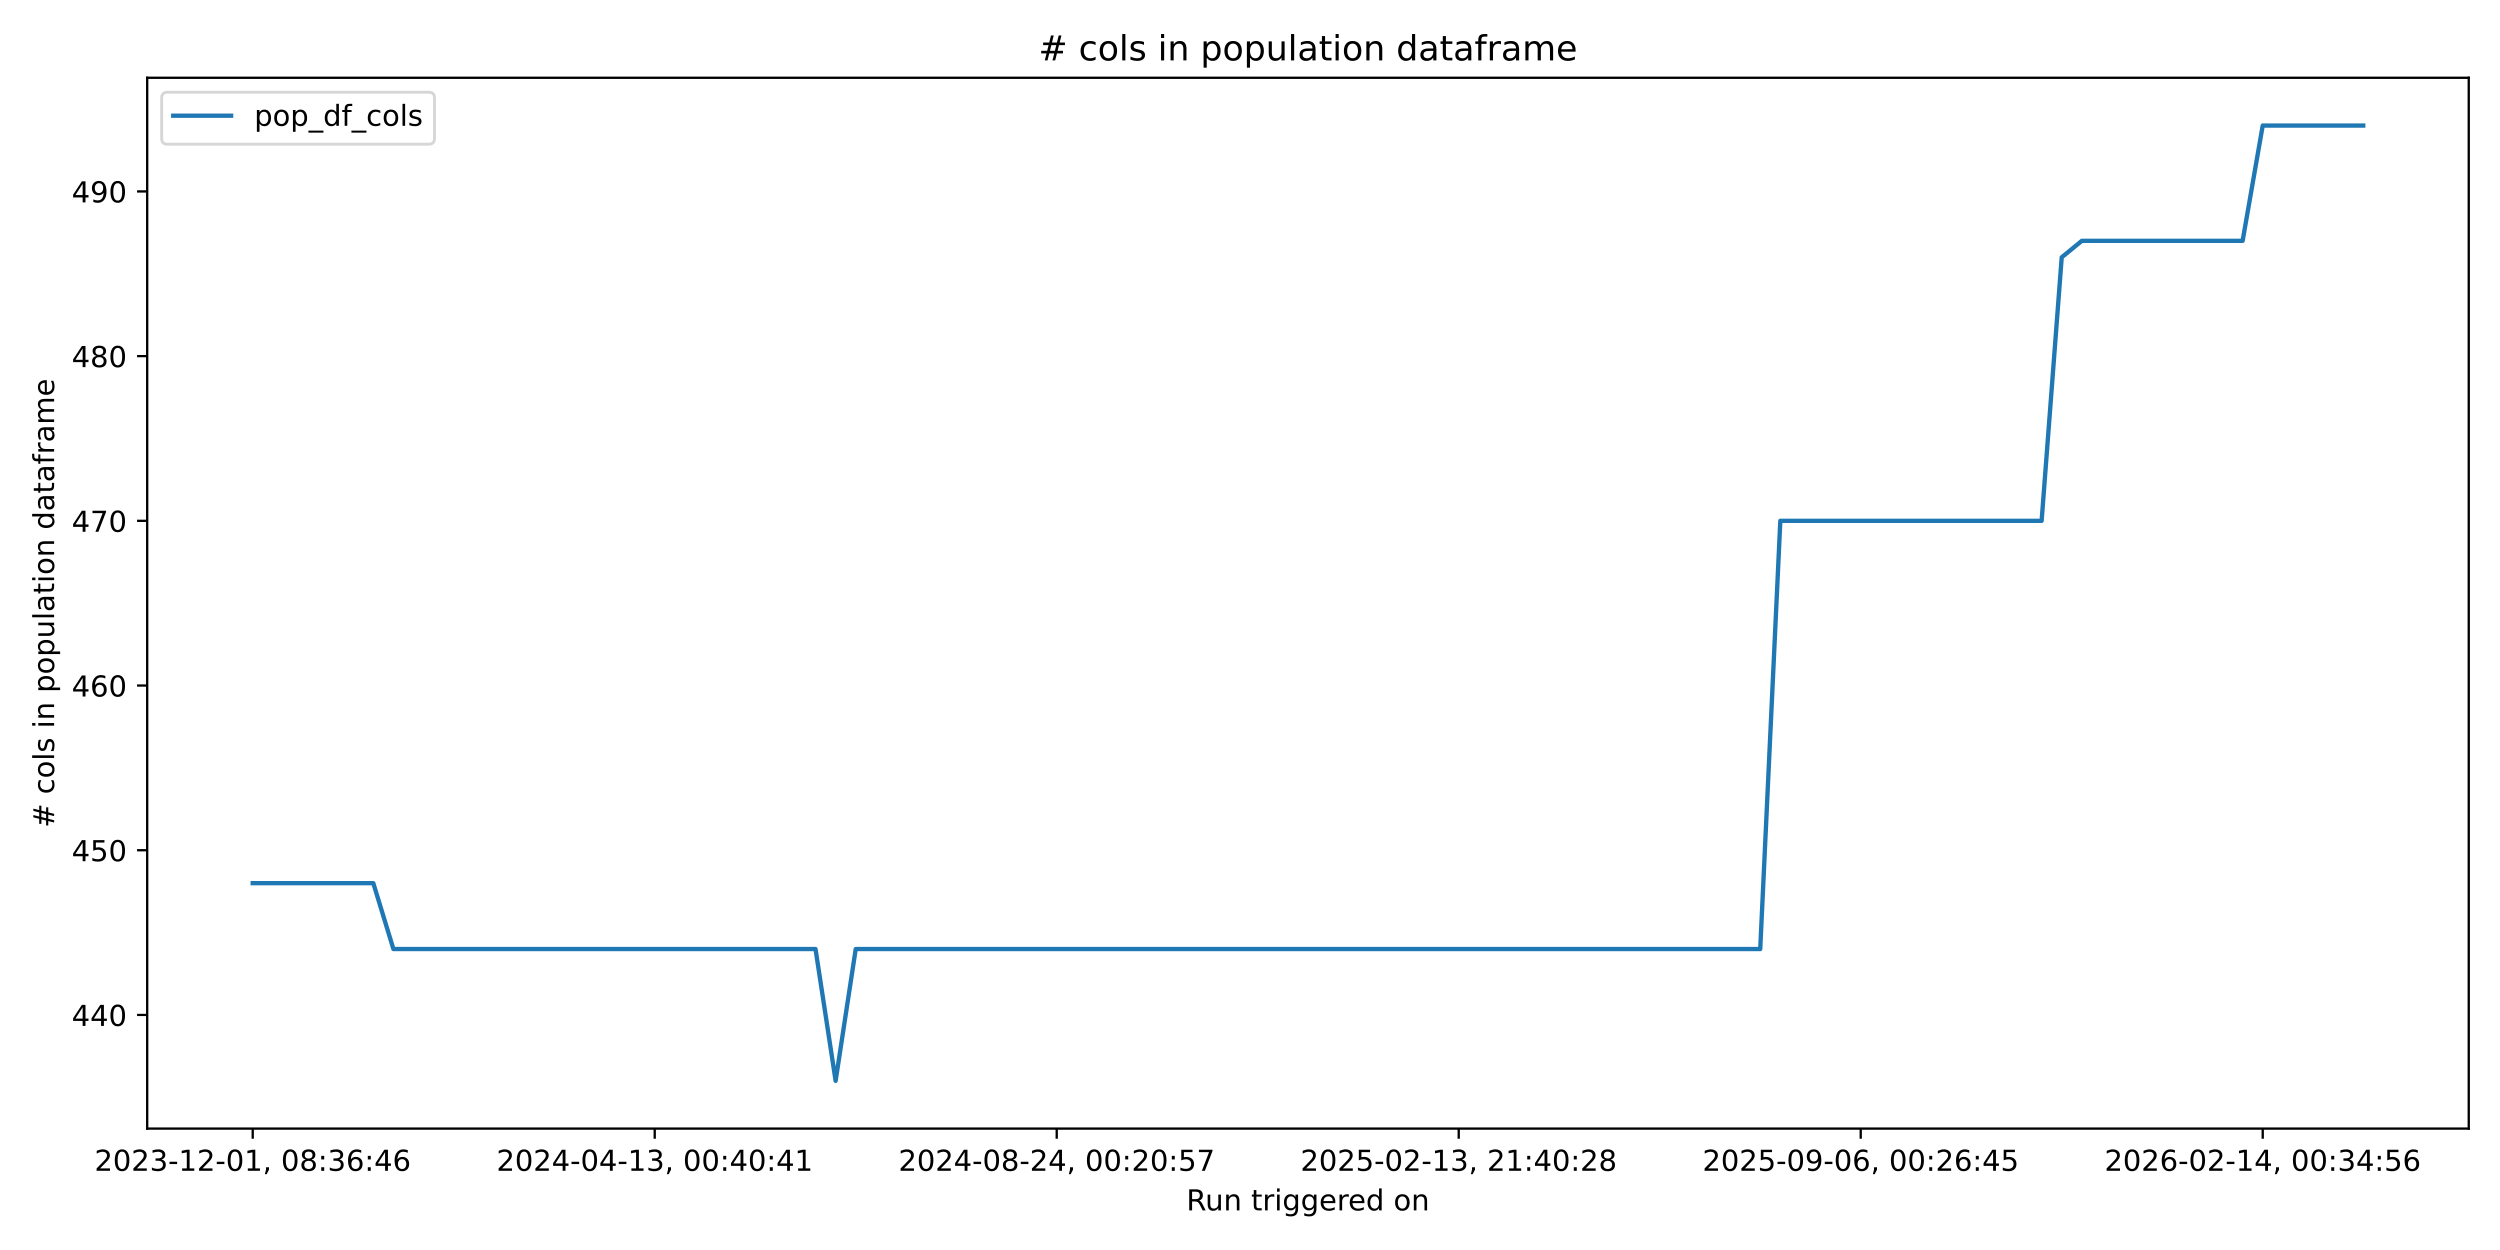
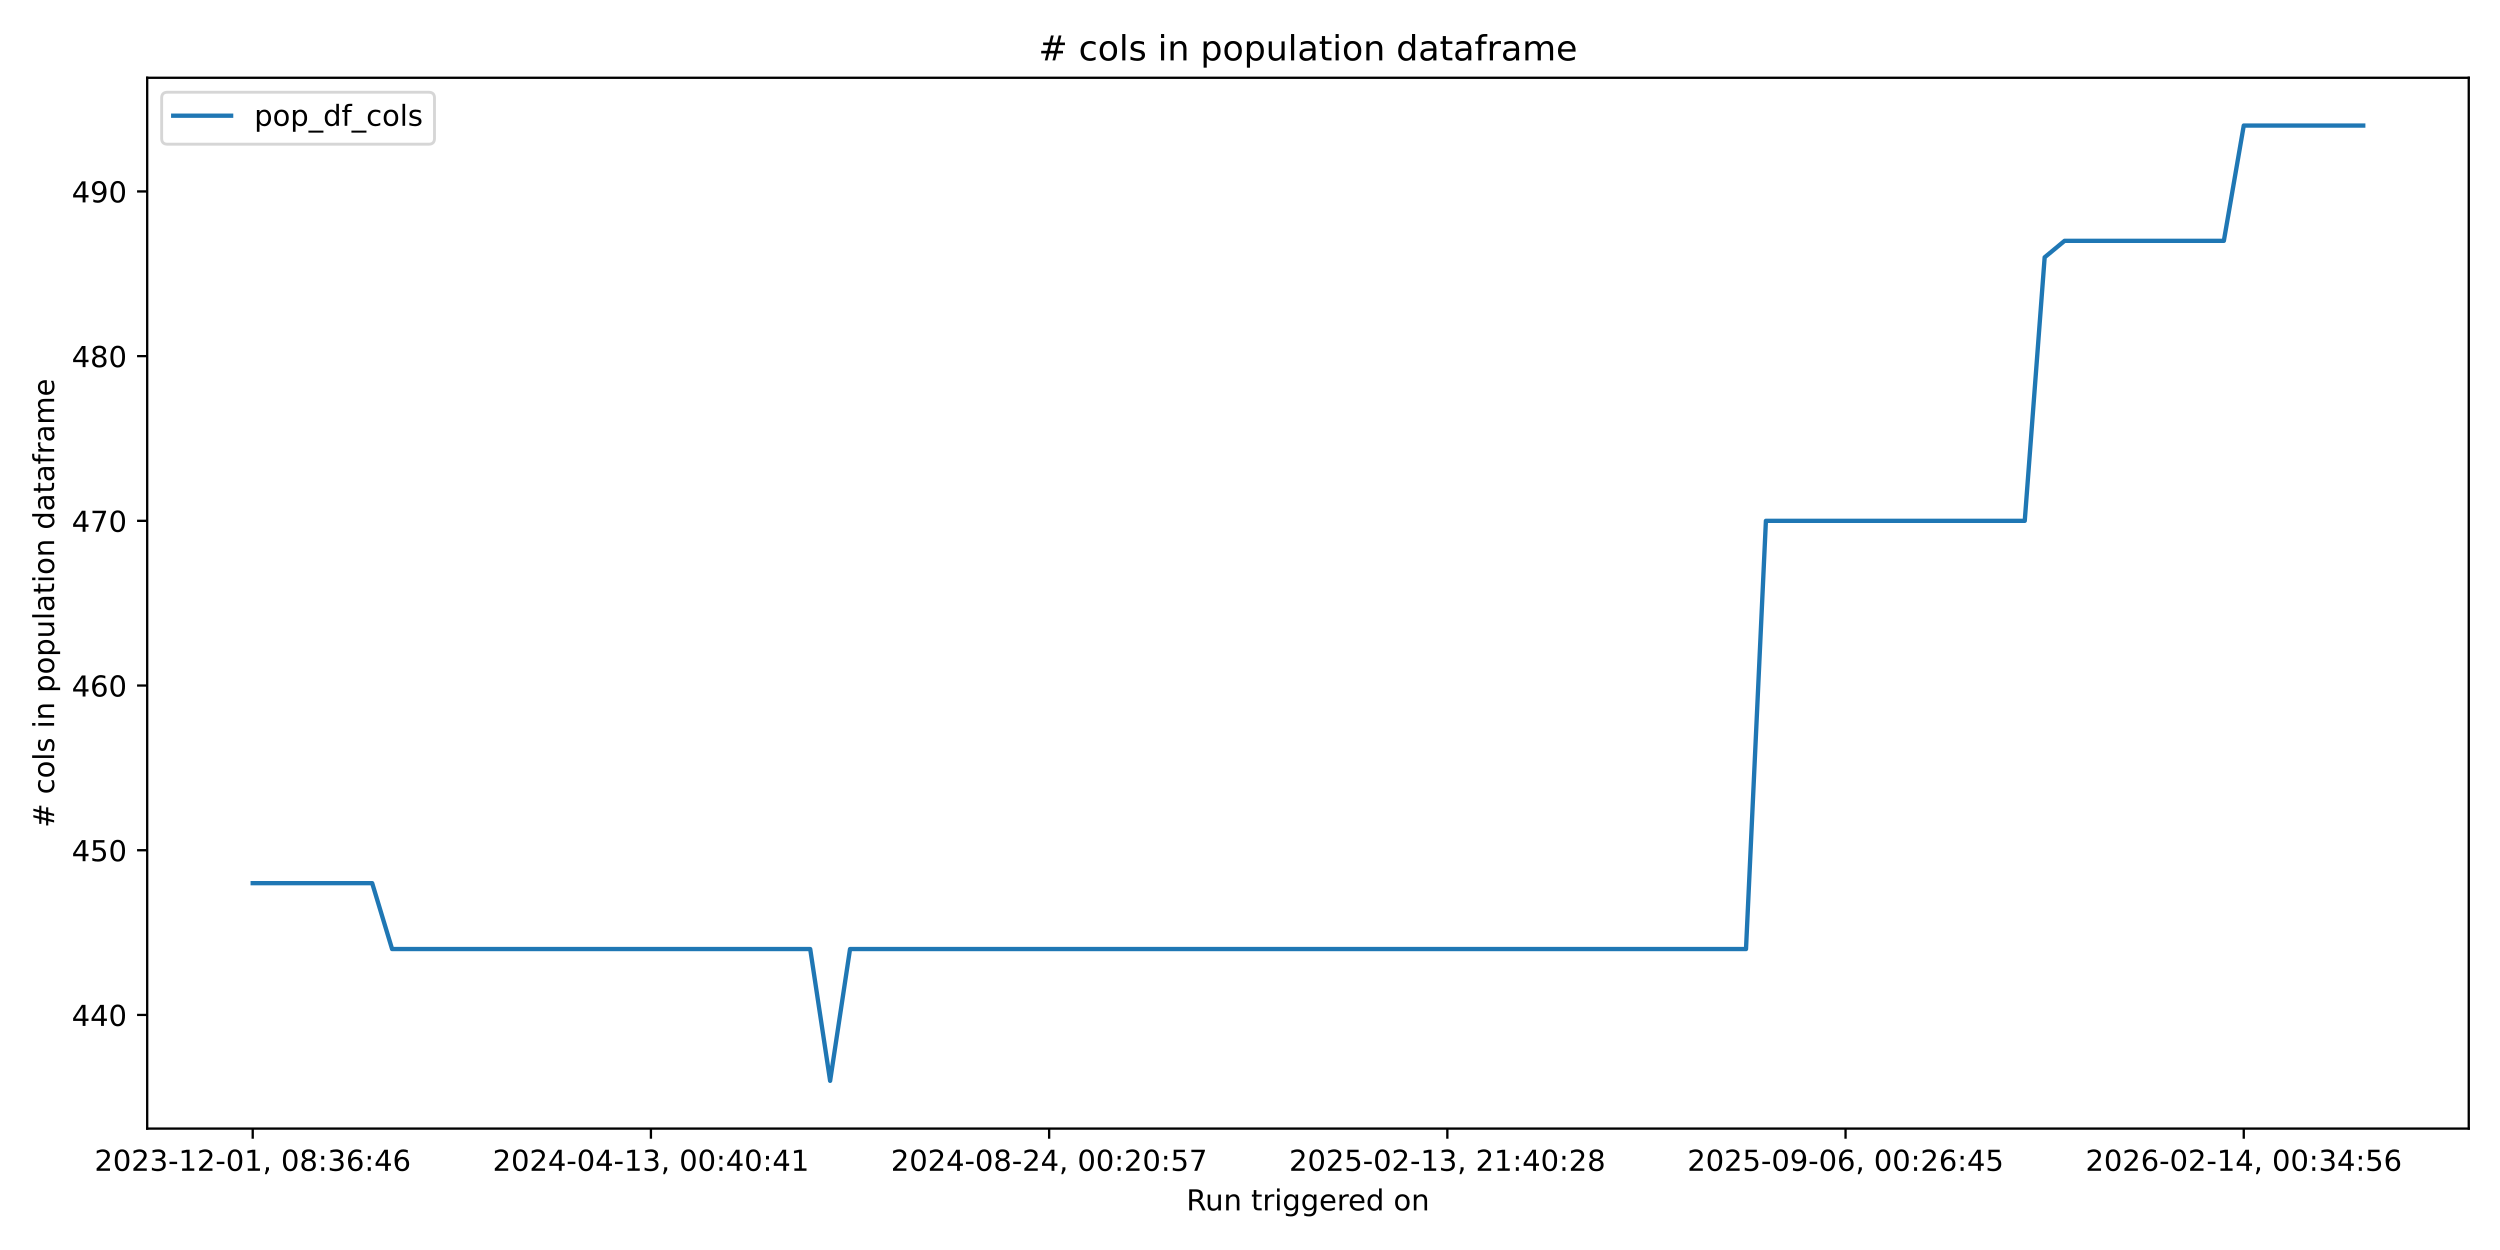
<svg xmlns="http://www.w3.org/2000/svg" xmlns:xlink="http://www.w3.org/1999/xlink" width="864pt" height="432pt" viewBox="0 0 864 432" version="1.1">
  <defs>
    <style type="text/css">*{stroke-linejoin: round; stroke-linecap: butt}</style>
  </defs>
  <g id="figure_1">
    <g id="patch_1">
      <path d="M 0 432  L 864 432  L 864 0  L 0 0  z " style="fill: #ffffff" />
    </g>
    <g id="axes_1">
      <g id="patch_2">
        <path d="M 50.87 390.04  L 853.2 390.04  L 853.2 26.88  L 50.87 26.88  z " style="fill: #ffffff" />
      </g>
      <g id="matplotlib.axis_1">
        <g id="xtick_1">
          <g id="line2d_1">
            <defs>
-               <path id="m4051b602d4" d="M 0 0  L 0 3.5  " style="stroke: #000000; stroke-width: 0.8" />
+               <path id="mbdc8f321f7" d="M 0 0  L 0 3.5  " style="stroke: #000000; stroke-width: 0.8" />
            </defs>
            <g>
-               <use xlink:href="#m4051b602d4" x="87.34" y="390.04" style="stroke: #000000; stroke-width: 0.8" />
+               <use xlink:href="#mbdc8f321f7" x="87.34" y="390.04" style="stroke: #000000; stroke-width: 0.8" />
            </g>
          </g>
          <g id="text_1">
            <g transform="translate(32.64736 404.6384) scale(0.1 -0.1)">
              <defs>
                <path id="DejaVuSans-32" d="M 1228 531  L 3431 531  L 3431 0  L 469 0  L 469 531  Q 828 903 1448 1529  Q 2069 2156 2228 2338  Q 2531 2678 2651 2914  Q 2772 3150 2772 3378  Q 2772 3750 2511 3984  Q 2250 4219 1831 4219  Q 1534 4219 1204 4116  Q 875 4013 500 3803  L 500 4441  Q 881 4594 1212 4672  Q 1544 4750 1819 4750  Q 2544 4750 2975 4387  Q 3406 4025 3406 3419  Q 3406 3131 3298 2873  Q 3191 2616 2906 2266  Q 2828 2175 2409 1742  Q 1991 1309 1228 531  z " transform="scale(0.015625)" />
                <path id="DejaVuSans-30" d="M 2034 4250  Q 1547 4250 1301 3770  Q 1056 3291 1056 2328  Q 1056 1369 1301 889  Q 1547 409 2034 409  Q 2525 409 2770 889  Q 3016 1369 3016 2328  Q 3016 3291 2770 3770  Q 2525 4250 2034 4250  z M 2034 4750  Q 2819 4750 3233 4129  Q 3647 3509 3647 2328  Q 3647 1150 3233 529  Q 2819 -91 2034 -91  Q 1250 -91 836 529  Q 422 1150 422 2328  Q 422 3509 836 4129  Q 1250 4750 2034 4750  z " transform="scale(0.015625)" />
                <path id="DejaVuSans-33" d="M 2597 2516  Q 3050 2419 3304 2112  Q 3559 1806 3559 1356  Q 3559 666 3084 287  Q 2609 -91 1734 -91  Q 1441 -91 1130 -33  Q 819 25 488 141  L 488 750  Q 750 597 1062 519  Q 1375 441 1716 441  Q 2309 441 2620 675  Q 2931 909 2931 1356  Q 2931 1769 2642 2001  Q 2353 2234 1838 2234  L 1294 2234  L 1294 2753  L 1863 2753  Q 2328 2753 2575 2939  Q 2822 3125 2822 3475  Q 2822 3834 2567 4026  Q 2313 4219 1838 4219  Q 1578 4219 1281 4162  Q 984 4106 628 3988  L 628 4550  Q 988 4650 1302 4700  Q 1616 4750 1894 4750  Q 2613 4750 3031 4423  Q 3450 4097 3450 3541  Q 3450 3153 3228 2886  Q 3006 2619 2597 2516  z " transform="scale(0.015625)" />
                <path id="DejaVuSans-2d" d="M 313 2009  L 1997 2009  L 1997 1497  L 313 1497  L 313 2009  z " transform="scale(0.015625)" />
                <path id="DejaVuSans-31" d="M 794 531  L 1825 531  L 1825 4091  L 703 3866  L 703 4441  L 1819 4666  L 2450 4666  L 2450 531  L 3481 531  L 3481 0  L 794 0  L 794 531  z " transform="scale(0.015625)" />
                <path id="DejaVuSans-2c" d="M 750 794  L 1409 794  L 1409 256  L 897 -744  L 494 -744  L 750 256  L 750 794  z " transform="scale(0.015625)" />
                <path id="DejaVuSans-20" transform="scale(0.015625)" />
                <path id="DejaVuSans-38" d="M 2034 2216  Q 1584 2216 1326 1975  Q 1069 1734 1069 1313  Q 1069 891 1326 650  Q 1584 409 2034 409  Q 2484 409 2743 651  Q 3003 894 3003 1313  Q 3003 1734 2745 1975  Q 2488 2216 2034 2216  z M 1403 2484  Q 997 2584 770 2862  Q 544 3141 544 3541  Q 544 4100 942 4425  Q 1341 4750 2034 4750  Q 2731 4750 3128 4425  Q 3525 4100 3525 3541  Q 3525 3141 3298 2862  Q 3072 2584 2669 2484  Q 3125 2378 3379 2068  Q 3634 1759 3634 1313  Q 3634 634 3220 271  Q 2806 -91 2034 -91  Q 1263 -91 848 271  Q 434 634 434 1313  Q 434 1759 690 2068  Q 947 2378 1403 2484  z M 1172 3481  Q 1172 3119 1398 2916  Q 1625 2713 2034 2713  Q 2441 2713 2670 2916  Q 2900 3119 2900 3481  Q 2900 3844 2670 4047  Q 2441 4250 2034 4250  Q 1625 4250 1398 4047  Q 1172 3844 1172 3481  z " transform="scale(0.015625)" />
                <path id="DejaVuSans-3a" d="M 750 794  L 1409 794  L 1409 0  L 750 0  L 750 794  z M 750 3309  L 1409 3309  L 1409 2516  L 750 2516  L 750 3309  z " transform="scale(0.015625)" />
                <path id="DejaVuSans-36" d="M 2113 2584  Q 1688 2584 1439 2293  Q 1191 2003 1191 1497  Q 1191 994 1439 701  Q 1688 409 2113 409  Q 2538 409 2786 701  Q 3034 994 3034 1497  Q 3034 2003 2786 2293  Q 2538 2584 2113 2584  z M 3366 4563  L 3366 3988  Q 3128 4100 2886 4159  Q 2644 4219 2406 4219  Q 1781 4219 1451 3797  Q 1122 3375 1075 2522  Q 1259 2794 1537 2939  Q 1816 3084 2150 3084  Q 2853 3084 3261 2657  Q 3669 2231 3669 1497  Q 3669 778 3244 343  Q 2819 -91 2113 -91  Q 1303 -91 875 529  Q 447 1150 447 2328  Q 447 3434 972 4092  Q 1497 4750 2381 4750  Q 2619 4750 2861 4703  Q 3103 4656 3366 4563  z " transform="scale(0.015625)" />
                <path id="DejaVuSans-34" d="M 2419 4116  L 825 1625  L 2419 1625  L 2419 4116  z M 2253 4666  L 3047 4666  L 3047 1625  L 3713 1625  L 3713 1100  L 3047 1100  L 3047 0  L 2419 0  L 2419 1100  L 313 1100  L 313 1709  L 2253 4666  z " transform="scale(0.015625)" />
              </defs>
              <use xlink:href="#DejaVuSans-32" />
              <use xlink:href="#DejaVuSans-30" transform="translate(63.62305 0)" />
              <use xlink:href="#DejaVuSans-32" transform="translate(127.2461 0)" />
              <use xlink:href="#DejaVuSans-33" transform="translate(190.8691 0)" />
              <use xlink:href="#DejaVuSans-2d" transform="translate(254.4922 0)" />
              <use xlink:href="#DejaVuSans-31" transform="translate(290.5762 0)" />
              <use xlink:href="#DejaVuSans-32" transform="translate(354.1992 0)" />
              <use xlink:href="#DejaVuSans-2d" transform="translate(417.8223 0)" />
              <use xlink:href="#DejaVuSans-30" transform="translate(453.9062 0)" />
              <use xlink:href="#DejaVuSans-31" transform="translate(517.5293 0)" />
              <use xlink:href="#DejaVuSans-2c" transform="translate(581.1523 0)" />
              <use xlink:href="#DejaVuSans-20" transform="translate(612.9395 0)" />
              <use xlink:href="#DejaVuSans-30" transform="translate(644.7266 0)" />
              <use xlink:href="#DejaVuSans-38" transform="translate(708.3496 0)" />
              <use xlink:href="#DejaVuSans-3a" transform="translate(771.9727 0)" />
              <use xlink:href="#DejaVuSans-33" transform="translate(805.6641 0)" />
              <use xlink:href="#DejaVuSans-36" transform="translate(869.2871 0)" />
              <use xlink:href="#DejaVuSans-3a" transform="translate(932.9102 0)" />
              <use xlink:href="#DejaVuSans-34" transform="translate(966.6016 0)" />
              <use xlink:href="#DejaVuSans-36" transform="translate(1030.225 0)" />
            </g>
          </g>
        </g>
        <g id="xtick_2">
          <g id="line2d_2">
            <g>
-               <use xlink:href="#m4051b602d4" x="226.271" y="390.04" style="stroke: #000000; stroke-width: 0.8" />
+               <use xlink:href="#mbdc8f321f7" x="224.96" y="390.04" style="stroke: #000000; stroke-width: 0.8" />
            </g>
          </g>
          <g id="text_2">
-             <g transform="translate(171.579 404.6384) scale(0.1 -0.1)">
+             <g transform="translate(170.2683 404.6384) scale(0.1 -0.1)">
              <use xlink:href="#DejaVuSans-32" />
              <use xlink:href="#DejaVuSans-30" transform="translate(63.62305 0)" />
              <use xlink:href="#DejaVuSans-32" transform="translate(127.2461 0)" />
              <use xlink:href="#DejaVuSans-34" transform="translate(190.8691 0)" />
              <use xlink:href="#DejaVuSans-2d" transform="translate(254.4922 0)" />
              <use xlink:href="#DejaVuSans-30" transform="translate(290.5762 0)" />
              <use xlink:href="#DejaVuSans-34" transform="translate(354.1992 0)" />
              <use xlink:href="#DejaVuSans-2d" transform="translate(417.8223 0)" />
              <use xlink:href="#DejaVuSans-31" transform="translate(453.9062 0)" />
              <use xlink:href="#DejaVuSans-33" transform="translate(517.5293 0)" />
              <use xlink:href="#DejaVuSans-2c" transform="translate(581.1523 0)" />
              <use xlink:href="#DejaVuSans-20" transform="translate(612.9395 0)" />
              <use xlink:href="#DejaVuSans-30" transform="translate(644.7266 0)" />
              <use xlink:href="#DejaVuSans-30" transform="translate(708.3496 0)" />
              <use xlink:href="#DejaVuSans-3a" transform="translate(771.9727 0)" />
              <use xlink:href="#DejaVuSans-34" transform="translate(805.6641 0)" />
              <use xlink:href="#DejaVuSans-30" transform="translate(869.2871 0)" />
              <use xlink:href="#DejaVuSans-3a" transform="translate(932.9102 0)" />
              <use xlink:href="#DejaVuSans-34" transform="translate(966.6016 0)" />
              <use xlink:href="#DejaVuSans-31" transform="translate(1030.225 0)" />
            </g>
          </g>
        </g>
        <g id="xtick_3">
          <g id="line2d_3">
            <g>
-               <use xlink:href="#m4051b602d4" x="365.203" y="390.04" style="stroke: #000000; stroke-width: 0.8" />
+               <use xlink:href="#mbdc8f321f7" x="362.581" y="390.04" style="stroke: #000000; stroke-width: 0.8" />
            </g>
          </g>
          <g id="text_3">
-             <g transform="translate(310.5106 404.6384) scale(0.1 -0.1)">
+             <g transform="translate(307.8892 404.6384) scale(0.1 -0.1)">
              <defs>
                <path id="DejaVuSans-35" d="M 691 4666  L 3169 4666  L 3169 4134  L 1269 4134  L 1269 2991  Q 1406 3038 1543 3061  Q 1681 3084 1819 3084  Q 2600 3084 3056 2656  Q 3513 2228 3513 1497  Q 3513 744 3044 326  Q 2575 -91 1722 -91  Q 1428 -91 1123 -41  Q 819 9 494 109  L 494 744  Q 775 591 1075 516  Q 1375 441 1709 441  Q 2250 441 2565 725  Q 2881 1009 2881 1497  Q 2881 1984 2565 2268  Q 2250 2553 1709 2553  Q 1456 2553 1204 2497  Q 953 2441 691 2322  L 691 4666  z " transform="scale(0.015625)" />
                <path id="DejaVuSans-37" d="M 525 4666  L 3525 4666  L 3525 4397  L 1831 0  L 1172 0  L 2766 4134  L 525 4134  L 525 4666  z " transform="scale(0.015625)" />
              </defs>
              <use xlink:href="#DejaVuSans-32" />
              <use xlink:href="#DejaVuSans-30" transform="translate(63.62305 0)" />
              <use xlink:href="#DejaVuSans-32" transform="translate(127.2461 0)" />
              <use xlink:href="#DejaVuSans-34" transform="translate(190.8691 0)" />
              <use xlink:href="#DejaVuSans-2d" transform="translate(254.4922 0)" />
              <use xlink:href="#DejaVuSans-30" transform="translate(290.5762 0)" />
              <use xlink:href="#DejaVuSans-38" transform="translate(354.1992 0)" />
              <use xlink:href="#DejaVuSans-2d" transform="translate(417.8223 0)" />
              <use xlink:href="#DejaVuSans-32" transform="translate(453.9062 0)" />
              <use xlink:href="#DejaVuSans-34" transform="translate(517.5293 0)" />
              <use xlink:href="#DejaVuSans-2c" transform="translate(581.1523 0)" />
              <use xlink:href="#DejaVuSans-20" transform="translate(612.9395 0)" />
              <use xlink:href="#DejaVuSans-30" transform="translate(644.7266 0)" />
              <use xlink:href="#DejaVuSans-30" transform="translate(708.3496 0)" />
              <use xlink:href="#DejaVuSans-3a" transform="translate(771.9727 0)" />
              <use xlink:href="#DejaVuSans-32" transform="translate(805.6641 0)" />
              <use xlink:href="#DejaVuSans-30" transform="translate(869.2871 0)" />
              <use xlink:href="#DejaVuSans-3a" transform="translate(932.9102 0)" />
              <use xlink:href="#DejaVuSans-35" transform="translate(966.6016 0)" />
              <use xlink:href="#DejaVuSans-37" transform="translate(1030.225 0)" />
            </g>
          </g>
        </g>
        <g id="xtick_4">
          <g id="line2d_4">
            <g>
-               <use xlink:href="#m4051b602d4" x="504.134" y="390.04" style="stroke: #000000; stroke-width: 0.8" />
+               <use xlink:href="#mbdc8f321f7" x="500.202" y="390.04" style="stroke: #000000; stroke-width: 0.8" />
            </g>
          </g>
          <g id="text_4">
-             <g transform="translate(449.4422 404.6384) scale(0.1 -0.1)">
+             <g transform="translate(445.5101 404.6384) scale(0.1 -0.1)">
              <use xlink:href="#DejaVuSans-32" />
              <use xlink:href="#DejaVuSans-30" transform="translate(63.62305 0)" />
              <use xlink:href="#DejaVuSans-32" transform="translate(127.2461 0)" />
              <use xlink:href="#DejaVuSans-35" transform="translate(190.8691 0)" />
              <use xlink:href="#DejaVuSans-2d" transform="translate(254.4922 0)" />
              <use xlink:href="#DejaVuSans-30" transform="translate(290.5762 0)" />
              <use xlink:href="#DejaVuSans-32" transform="translate(354.1992 0)" />
              <use xlink:href="#DejaVuSans-2d" transform="translate(417.8223 0)" />
              <use xlink:href="#DejaVuSans-31" transform="translate(453.9062 0)" />
              <use xlink:href="#DejaVuSans-33" transform="translate(517.5293 0)" />
              <use xlink:href="#DejaVuSans-2c" transform="translate(581.1523 0)" />
              <use xlink:href="#DejaVuSans-20" transform="translate(612.9395 0)" />
              <use xlink:href="#DejaVuSans-32" transform="translate(644.7266 0)" />
              <use xlink:href="#DejaVuSans-31" transform="translate(708.3496 0)" />
              <use xlink:href="#DejaVuSans-3a" transform="translate(771.9727 0)" />
              <use xlink:href="#DejaVuSans-34" transform="translate(805.6641 0)" />
              <use xlink:href="#DejaVuSans-30" transform="translate(869.2871 0)" />
              <use xlink:href="#DejaVuSans-3a" transform="translate(932.9102 0)" />
              <use xlink:href="#DejaVuSans-32" transform="translate(966.6016 0)" />
              <use xlink:href="#DejaVuSans-38" transform="translate(1030.225 0)" />
            </g>
          </g>
        </g>
        <g id="xtick_5">
          <g id="line2d_5">
            <g>
-               <use xlink:href="#m4051b602d4" x="643.066" y="390.04" style="stroke: #000000; stroke-width: 0.8" />
+               <use xlink:href="#mbdc8f321f7" x="637.823" y="390.04" style="stroke: #000000; stroke-width: 0.8" />
            </g>
          </g>
          <g id="text_5">
-             <g transform="translate(588.3738 404.6384) scale(0.1 -0.1)">
+             <g transform="translate(583.1311 404.6384) scale(0.1 -0.1)">
              <defs>
                <path id="DejaVuSans-39" d="M 703 97  L 703 672  Q 941 559 1184 500  Q 1428 441 1663 441  Q 2288 441 2617 861  Q 2947 1281 2994 2138  Q 2813 1869 2534 1725  Q 2256 1581 1919 1581  Q 1219 1581 811 2004  Q 403 2428 403 3163  Q 403 3881 828 4315  Q 1253 4750 1959 4750  Q 2769 4750 3195 4129  Q 3622 3509 3622 2328  Q 3622 1225 3098 567  Q 2575 -91 1691 -91  Q 1453 -91 1209 -44  Q 966 3 703 97  z M 1959 2075  Q 2384 2075 2632 2365  Q 2881 2656 2881 3163  Q 2881 3666 2632 3958  Q 2384 4250 1959 4250  Q 1534 4250 1286 3958  Q 1038 3666 1038 3163  Q 1038 2656 1286 2365  Q 1534 2075 1959 2075  z " transform="scale(0.015625)" />
              </defs>
              <use xlink:href="#DejaVuSans-32" />
              <use xlink:href="#DejaVuSans-30" transform="translate(63.62305 0)" />
              <use xlink:href="#DejaVuSans-32" transform="translate(127.2461 0)" />
              <use xlink:href="#DejaVuSans-35" transform="translate(190.8691 0)" />
              <use xlink:href="#DejaVuSans-2d" transform="translate(254.4922 0)" />
              <use xlink:href="#DejaVuSans-30" transform="translate(290.5762 0)" />
              <use xlink:href="#DejaVuSans-39" transform="translate(354.1992 0)" />
              <use xlink:href="#DejaVuSans-2d" transform="translate(417.8223 0)" />
              <use xlink:href="#DejaVuSans-30" transform="translate(453.9062 0)" />
              <use xlink:href="#DejaVuSans-36" transform="translate(517.5293 0)" />
              <use xlink:href="#DejaVuSans-2c" transform="translate(581.1523 0)" />
              <use xlink:href="#DejaVuSans-20" transform="translate(612.9395 0)" />
              <use xlink:href="#DejaVuSans-30" transform="translate(644.7266 0)" />
              <use xlink:href="#DejaVuSans-30" transform="translate(708.3496 0)" />
              <use xlink:href="#DejaVuSans-3a" transform="translate(771.9727 0)" />
              <use xlink:href="#DejaVuSans-32" transform="translate(805.6641 0)" />
              <use xlink:href="#DejaVuSans-36" transform="translate(869.2871 0)" />
              <use xlink:href="#DejaVuSans-3a" transform="translate(932.9102 0)" />
              <use xlink:href="#DejaVuSans-34" transform="translate(966.6016 0)" />
              <use xlink:href="#DejaVuSans-35" transform="translate(1030.225 0)" />
            </g>
          </g>
        </g>
        <g id="xtick_6">
          <g id="line2d_6">
            <g>
-               <use xlink:href="#m4051b602d4" x="781.998" y="390.04" style="stroke: #000000; stroke-width: 0.8" />
+               <use xlink:href="#mbdc8f321f7" x="775.444" y="390.04" style="stroke: #000000; stroke-width: 0.8" />
            </g>
          </g>
          <g id="text_6">
-             <g transform="translate(727.3054 404.6384) scale(0.1 -0.1)">
+             <g transform="translate(720.752 404.6384) scale(0.1 -0.1)">
              <use xlink:href="#DejaVuSans-32" />
              <use xlink:href="#DejaVuSans-30" transform="translate(63.62305 0)" />
              <use xlink:href="#DejaVuSans-32" transform="translate(127.2461 0)" />
              <use xlink:href="#DejaVuSans-36" transform="translate(190.8691 0)" />
              <use xlink:href="#DejaVuSans-2d" transform="translate(254.4922 0)" />
              <use xlink:href="#DejaVuSans-30" transform="translate(290.5762 0)" />
              <use xlink:href="#DejaVuSans-32" transform="translate(354.1992 0)" />
              <use xlink:href="#DejaVuSans-2d" transform="translate(417.8223 0)" />
              <use xlink:href="#DejaVuSans-31" transform="translate(453.9062 0)" />
              <use xlink:href="#DejaVuSans-34" transform="translate(517.5293 0)" />
              <use xlink:href="#DejaVuSans-2c" transform="translate(581.1523 0)" />
              <use xlink:href="#DejaVuSans-20" transform="translate(612.9395 0)" />
              <use xlink:href="#DejaVuSans-30" transform="translate(644.7266 0)" />
              <use xlink:href="#DejaVuSans-30" transform="translate(708.3496 0)" />
              <use xlink:href="#DejaVuSans-3a" transform="translate(771.9727 0)" />
              <use xlink:href="#DejaVuSans-33" transform="translate(805.6641 0)" />
              <use xlink:href="#DejaVuSans-34" transform="translate(869.2871 0)" />
              <use xlink:href="#DejaVuSans-3a" transform="translate(932.9102 0)" />
              <use xlink:href="#DejaVuSans-35" transform="translate(966.6016 0)" />
              <use xlink:href="#DejaVuSans-36" transform="translate(1030.225 0)" />
            </g>
          </g>
        </g>
        <g id="text_7">
          <g transform="translate(410.0186 418.3166) scale(0.1 -0.1)">
            <defs>
              <path id="DejaVuSans-52" d="M 2841 2188  Q 3044 2119 3236 1894  Q 3428 1669 3622 1275  L 4263 0  L 3584 0  L 2988 1197  Q 2756 1666 2539 1819  Q 2322 1972 1947 1972  L 1259 1972  L 1259 0  L 628 0  L 628 4666  L 2053 4666  Q 2853 4666 3247 4331  Q 3641 3997 3641 3322  Q 3641 2881 3436 2590  Q 3231 2300 2841 2188  z M 1259 4147  L 1259 2491  L 2053 2491  Q 2509 2491 2742 2702  Q 2975 2913 2975 3322  Q 2975 3731 2742 3939  Q 2509 4147 2053 4147  L 1259 4147  z " transform="scale(0.015625)" />
              <path id="DejaVuSans-75" d="M 544 1381  L 544 3500  L 1119 3500  L 1119 1403  Q 1119 906 1312 657  Q 1506 409 1894 409  Q 2359 409 2629 706  Q 2900 1003 2900 1516  L 2900 3500  L 3475 3500  L 3475 0  L 2900 0  L 2900 538  Q 2691 219 2414 64  Q 2138 -91 1772 -91  Q 1169 -91 856 284  Q 544 659 544 1381  z M 1991 3584  L 1991 3584  z " transform="scale(0.015625)" />
              <path id="DejaVuSans-6e" d="M 3513 2113  L 3513 0  L 2938 0  L 2938 2094  Q 2938 2591 2744 2837  Q 2550 3084 2163 3084  Q 1697 3084 1428 2787  Q 1159 2491 1159 1978  L 1159 0  L 581 0  L 581 3500  L 1159 3500  L 1159 2956  Q 1366 3272 1645 3428  Q 1925 3584 2291 3584  Q 2894 3584 3203 3211  Q 3513 2838 3513 2113  z " transform="scale(0.015625)" />
              <path id="DejaVuSans-74" d="M 1172 4494  L 1172 3500  L 2356 3500  L 2356 3053  L 1172 3053  L 1172 1153  Q 1172 725 1289 603  Q 1406 481 1766 481  L 2356 481  L 2356 0  L 1766 0  Q 1100 0 847 248  Q 594 497 594 1153  L 594 3053  L 172 3053  L 172 3500  L 594 3500  L 594 4494  L 1172 4494  z " transform="scale(0.015625)" />
              <path id="DejaVuSans-72" d="M 2631 2963  Q 2534 3019 2420 3045  Q 2306 3072 2169 3072  Q 1681 3072 1420 2755  Q 1159 2438 1159 1844  L 1159 0  L 581 0  L 581 3500  L 1159 3500  L 1159 2956  Q 1341 3275 1631 3429  Q 1922 3584 2338 3584  Q 2397 3584 2469 3576  Q 2541 3569 2628 3553  L 2631 2963  z " transform="scale(0.015625)" />
              <path id="DejaVuSans-69" d="M 603 3500  L 1178 3500  L 1178 0  L 603 0  L 603 3500  z M 603 4863  L 1178 4863  L 1178 4134  L 603 4134  L 603 4863  z " transform="scale(0.015625)" />
              <path id="DejaVuSans-67" d="M 2906 1791  Q 2906 2416 2648 2759  Q 2391 3103 1925 3103  Q 1463 3103 1205 2759  Q 947 2416 947 1791  Q 947 1169 1205 825  Q 1463 481 1925 481  Q 2391 481 2648 825  Q 2906 1169 2906 1791  z M 3481 434  Q 3481 -459 3084 -895  Q 2688 -1331 1869 -1331  Q 1566 -1331 1297 -1286  Q 1028 -1241 775 -1147  L 775 -588  Q 1028 -725 1275 -790  Q 1522 -856 1778 -856  Q 2344 -856 2625 -561  Q 2906 -266 2906 331  L 2906 616  Q 2728 306 2450 153  Q 2172 0 1784 0  Q 1141 0 747 490  Q 353 981 353 1791  Q 353 2603 747 3093  Q 1141 3584 1784 3584  Q 2172 3584 2450 3431  Q 2728 3278 2906 2969  L 2906 3500  L 3481 3500  L 3481 434  z " transform="scale(0.015625)" />
              <path id="DejaVuSans-65" d="M 3597 1894  L 3597 1613  L 953 1613  Q 991 1019 1311 708  Q 1631 397 2203 397  Q 2534 397 2845 478  Q 3156 559 3463 722  L 3463 178  Q 3153 47 2828 -22  Q 2503 -91 2169 -91  Q 1331 -91 842 396  Q 353 884 353 1716  Q 353 2575 817 3079  Q 1281 3584 2069 3584  Q 2775 3584 3186 3129  Q 3597 2675 3597 1894  z M 3022 2063  Q 3016 2534 2758 2815  Q 2500 3097 2075 3097  Q 1594 3097 1305 2825  Q 1016 2553 972 2059  L 3022 2063  z " transform="scale(0.015625)" />
              <path id="DejaVuSans-64" d="M 2906 2969  L 2906 4863  L 3481 4863  L 3481 0  L 2906 0  L 2906 525  Q 2725 213 2448 61  Q 2172 -91 1784 -91  Q 1150 -91 751 415  Q 353 922 353 1747  Q 353 2572 751 3078  Q 1150 3584 1784 3584  Q 2172 3584 2448 3432  Q 2725 3281 2906 2969  z M 947 1747  Q 947 1113 1208 752  Q 1469 391 1925 391  Q 2381 391 2643 752  Q 2906 1113 2906 1747  Q 2906 2381 2643 2742  Q 2381 3103 1925 3103  Q 1469 3103 1208 2742  Q 947 2381 947 1747  z " transform="scale(0.015625)" />
              <path id="DejaVuSans-6f" d="M 1959 3097  Q 1497 3097 1228 2736  Q 959 2375 959 1747  Q 959 1119 1226 758  Q 1494 397 1959 397  Q 2419 397 2687 759  Q 2956 1122 2956 1747  Q 2956 2369 2687 2733  Q 2419 3097 1959 3097  z M 1959 3584  Q 2709 3584 3137 3096  Q 3566 2609 3566 1747  Q 3566 888 3137 398  Q 2709 -91 1959 -91  Q 1206 -91 779 398  Q 353 888 353 1747  Q 353 2609 779 3096  Q 1206 3584 1959 3584  z " transform="scale(0.015625)" />
            </defs>
            <use xlink:href="#DejaVuSans-52" />
            <use xlink:href="#DejaVuSans-75" transform="translate(64.98242 0)" />
            <use xlink:href="#DejaVuSans-6e" transform="translate(128.3613 0)" />
            <use xlink:href="#DejaVuSans-20" transform="translate(191.7402 0)" />
            <use xlink:href="#DejaVuSans-74" transform="translate(223.5273 0)" />
            <use xlink:href="#DejaVuSans-72" transform="translate(262.7363 0)" />
            <use xlink:href="#DejaVuSans-69" transform="translate(303.8496 0)" />
            <use xlink:href="#DejaVuSans-67" transform="translate(331.6328 0)" />
            <use xlink:href="#DejaVuSans-67" transform="translate(395.1094 0)" />
            <use xlink:href="#DejaVuSans-65" transform="translate(458.5859 0)" />
            <use xlink:href="#DejaVuSans-72" transform="translate(520.1094 0)" />
            <use xlink:href="#DejaVuSans-65" transform="translate(558.9727 0)" />
            <use xlink:href="#DejaVuSans-64" transform="translate(620.4961 0)" />
            <use xlink:href="#DejaVuSans-20" transform="translate(683.9727 0)" />
            <use xlink:href="#DejaVuSans-6f" transform="translate(715.7598 0)" />
            <use xlink:href="#DejaVuSans-6e" transform="translate(776.9414 0)" />
          </g>
        </g>
      </g>
      <g id="matplotlib.axis_2">
        <g id="ytick_1">
          <g id="line2d_7">
            <defs>
-               <path id="m316393036a" d="M 0 0  L -3.5 0  " style="stroke: #000000; stroke-width: 0.8" />
+               <path id="m68467401a0" d="M 0 0  L -3.5 0  " style="stroke: #000000; stroke-width: 0.8" />
            </defs>
            <g>
-               <use xlink:href="#m316393036a" x="50.87" y="350.764" style="stroke: #000000; stroke-width: 0.8" />
+               <use xlink:href="#m68467401a0" x="50.87" y="350.764" style="stroke: #000000; stroke-width: 0.8" />
            </g>
          </g>
          <g id="text_8">
            <g transform="translate(24.7825 354.5633) scale(0.1 -0.1)">
              <use xlink:href="#DejaVuSans-34" />
              <use xlink:href="#DejaVuSans-34" transform="translate(63.62305 0)" />
              <use xlink:href="#DejaVuSans-30" transform="translate(127.2461 0)" />
            </g>
          </g>
        </g>
        <g id="ytick_2">
          <g id="line2d_8">
            <g>
-               <use xlink:href="#m316393036a" x="50.87" y="293.842" style="stroke: #000000; stroke-width: 0.8" />
+               <use xlink:href="#m68467401a0" x="50.87" y="293.842" style="stroke: #000000; stroke-width: 0.8" />
            </g>
          </g>
          <g id="text_9">
            <g transform="translate(24.7825 297.6417) scale(0.1 -0.1)">
              <use xlink:href="#DejaVuSans-34" />
              <use xlink:href="#DejaVuSans-35" transform="translate(63.62305 0)" />
              <use xlink:href="#DejaVuSans-30" transform="translate(127.2461 0)" />
            </g>
          </g>
        </g>
        <g id="ytick_3">
          <g id="line2d_9">
            <g>
-               <use xlink:href="#m316393036a" x="50.87" y="236.921" style="stroke: #000000; stroke-width: 0.8" />
+               <use xlink:href="#m68467401a0" x="50.87" y="236.921" style="stroke: #000000; stroke-width: 0.8" />
            </g>
          </g>
          <g id="text_10">
            <g transform="translate(24.7825 240.72) scale(0.1 -0.1)">
              <use xlink:href="#DejaVuSans-34" />
              <use xlink:href="#DejaVuSans-36" transform="translate(63.62305 0)" />
              <use xlink:href="#DejaVuSans-30" transform="translate(127.2461 0)" />
            </g>
          </g>
        </g>
        <g id="ytick_4">
          <g id="line2d_10">
            <g>
-               <use xlink:href="#m316393036a" x="50.87" y="179.999" style="stroke: #000000; stroke-width: 0.8" />
+               <use xlink:href="#m68467401a0" x="50.87" y="179.999" style="stroke: #000000; stroke-width: 0.8" />
            </g>
          </g>
          <g id="text_11">
            <g transform="translate(24.7825 183.7984) scale(0.1 -0.1)">
              <use xlink:href="#DejaVuSans-34" />
              <use xlink:href="#DejaVuSans-37" transform="translate(63.62305 0)" />
              <use xlink:href="#DejaVuSans-30" transform="translate(127.2461 0)" />
            </g>
          </g>
        </g>
        <g id="ytick_5">
          <g id="line2d_11">
            <g>
-               <use xlink:href="#m316393036a" x="50.87" y="123.078" style="stroke: #000000; stroke-width: 0.8" />
+               <use xlink:href="#m68467401a0" x="50.87" y="123.078" style="stroke: #000000; stroke-width: 0.8" />
            </g>
          </g>
          <g id="text_12">
            <g transform="translate(24.7825 126.8768) scale(0.1 -0.1)">
              <use xlink:href="#DejaVuSans-34" />
              <use xlink:href="#DejaVuSans-38" transform="translate(63.62305 0)" />
              <use xlink:href="#DejaVuSans-30" transform="translate(127.2461 0)" />
            </g>
          </g>
        </g>
        <g id="ytick_6">
          <g id="line2d_12">
            <g>
-               <use xlink:href="#m316393036a" x="50.87" y="66.156" style="stroke: #000000; stroke-width: 0.8" />
+               <use xlink:href="#m68467401a0" x="50.87" y="66.156" style="stroke: #000000; stroke-width: 0.8" />
            </g>
          </g>
          <g id="text_13">
            <g transform="translate(24.7825 69.95514) scale(0.1 -0.1)">
              <use xlink:href="#DejaVuSans-34" />
              <use xlink:href="#DejaVuSans-39" transform="translate(63.62305 0)" />
              <use xlink:href="#DejaVuSans-30" transform="translate(127.2461 0)" />
            </g>
          </g>
        </g>
        <g id="text_14">
          <g transform="translate(18.70281 286.0623) rotate(-90) scale(0.1 -0.1)">
            <defs>
              <path id="DejaVuSans-23" d="M 3272 2816  L 2363 2816  L 2100 1772  L 3016 1772  L 3272 2816  z M 2803 4594  L 2478 3297  L 3391 3297  L 3719 4594  L 4219 4594  L 3897 3297  L 4872 3297  L 4872 2816  L 3775 2816  L 3519 1772  L 4513 1772  L 4513 1294  L 3397 1294  L 3072 0  L 2572 0  L 2894 1294  L 1978 1294  L 1656 0  L 1153 0  L 1478 1294  L 494 1294  L 494 1772  L 1594 1772  L 1856 2816  L 850 2816  L 850 3297  L 1978 3297  L 2297 4594  L 2803 4594  z " transform="scale(0.015625)" />
              <path id="DejaVuSans-63" d="M 3122 3366  L 3122 2828  Q 2878 2963 2633 3030  Q 2388 3097 2138 3097  Q 1578 3097 1268 2742  Q 959 2388 959 1747  Q 959 1106 1268 751  Q 1578 397 2138 397  Q 2388 397 2633 464  Q 2878 531 3122 666  L 3122 134  Q 2881 22 2623 -34  Q 2366 -91 2075 -91  Q 1284 -91 818 406  Q 353 903 353 1747  Q 353 2603 823 3093  Q 1294 3584 2113 3584  Q 2378 3584 2631 3529  Q 2884 3475 3122 3366  z " transform="scale(0.015625)" />
              <path id="DejaVuSans-6c" d="M 603 4863  L 1178 4863  L 1178 0  L 603 0  L 603 4863  z " transform="scale(0.015625)" />
              <path id="DejaVuSans-73" d="M 2834 3397  L 2834 2853  Q 2591 2978 2328 3040  Q 2066 3103 1784 3103  Q 1356 3103 1142 2972  Q 928 2841 928 2578  Q 928 2378 1081 2264  Q 1234 2150 1697 2047  L 1894 2003  Q 2506 1872 2764 1633  Q 3022 1394 3022 966  Q 3022 478 2636 193  Q 2250 -91 1575 -91  Q 1294 -91 989 -36  Q 684 19 347 128  L 347 722  Q 666 556 975 473  Q 1284 391 1588 391  Q 1994 391 2212 530  Q 2431 669 2431 922  Q 2431 1156 2273 1281  Q 2116 1406 1581 1522  L 1381 1569  Q 847 1681 609 1914  Q 372 2147 372 2553  Q 372 3047 722 3315  Q 1072 3584 1716 3584  Q 2034 3584 2315 3537  Q 2597 3491 2834 3397  z " transform="scale(0.015625)" />
              <path id="DejaVuSans-70" d="M 1159 525  L 1159 -1331  L 581 -1331  L 581 3500  L 1159 3500  L 1159 2969  Q 1341 3281 1617 3432  Q 1894 3584 2278 3584  Q 2916 3584 3314 3078  Q 3713 2572 3713 1747  Q 3713 922 3314 415  Q 2916 -91 2278 -91  Q 1894 -91 1617 61  Q 1341 213 1159 525  z M 3116 1747  Q 3116 2381 2855 2742  Q 2594 3103 2138 3103  Q 1681 3103 1420 2742  Q 1159 2381 1159 1747  Q 1159 1113 1420 752  Q 1681 391 2138 391  Q 2594 391 2855 752  Q 3116 1113 3116 1747  z " transform="scale(0.015625)" />
              <path id="DejaVuSans-61" d="M 2194 1759  Q 1497 1759 1228 1600  Q 959 1441 959 1056  Q 959 750 1161 570  Q 1363 391 1709 391  Q 2188 391 2477 730  Q 2766 1069 2766 1631  L 2766 1759  L 2194 1759  z M 3341 1997  L 3341 0  L 2766 0  L 2766 531  Q 2569 213 2275 61  Q 1981 -91 1556 -91  Q 1019 -91 701 211  Q 384 513 384 1019  Q 384 1609 779 1909  Q 1175 2209 1959 2209  L 2766 2209  L 2766 2266  Q 2766 2663 2505 2880  Q 2244 3097 1772 3097  Q 1472 3097 1187 3025  Q 903 2953 641 2809  L 641 3341  Q 956 3463 1253 3523  Q 1550 3584 1831 3584  Q 2591 3584 2966 3190  Q 3341 2797 3341 1997  z " transform="scale(0.015625)" />
              <path id="DejaVuSans-66" d="M 2375 4863  L 2375 4384  L 1825 4384  Q 1516 4384 1395 4259  Q 1275 4134 1275 3809  L 1275 3500  L 2222 3500  L 2222 3053  L 1275 3053  L 1275 0  L 697 0  L 697 3053  L 147 3053  L 147 3500  L 697 3500  L 697 3744  Q 697 4328 969 4595  Q 1241 4863 1831 4863  L 2375 4863  z " transform="scale(0.015625)" />
              <path id="DejaVuSans-6d" d="M 3328 2828  Q 3544 3216 3844 3400  Q 4144 3584 4550 3584  Q 5097 3584 5394 3201  Q 5691 2819 5691 2113  L 5691 0  L 5113 0  L 5113 2094  Q 5113 2597 4934 2840  Q 4756 3084 4391 3084  Q 3944 3084 3684 2787  Q 3425 2491 3425 1978  L 3425 0  L 2847 0  L 2847 2094  Q 2847 2600 2669 2842  Q 2491 3084 2119 3084  Q 1678 3084 1418 2786  Q 1159 2488 1159 1978  L 1159 0  L 581 0  L 581 3500  L 1159 3500  L 1159 2956  Q 1356 3278 1631 3431  Q 1906 3584 2284 3584  Q 2666 3584 2933 3390  Q 3200 3197 3328 2828  z " transform="scale(0.015625)" />
            </defs>
            <use xlink:href="#DejaVuSans-23" />
            <use xlink:href="#DejaVuSans-20" transform="translate(83.78906 0)" />
            <use xlink:href="#DejaVuSans-63" transform="translate(115.5762 0)" />
            <use xlink:href="#DejaVuSans-6f" transform="translate(170.5566 0)" />
            <use xlink:href="#DejaVuSans-6c" transform="translate(231.7383 0)" />
            <use xlink:href="#DejaVuSans-73" transform="translate(259.5215 0)" />
            <use xlink:href="#DejaVuSans-20" transform="translate(311.6211 0)" />
            <use xlink:href="#DejaVuSans-69" transform="translate(343.4082 0)" />
            <use xlink:href="#DejaVuSans-6e" transform="translate(371.1914 0)" />
            <use xlink:href="#DejaVuSans-20" transform="translate(434.5703 0)" />
            <use xlink:href="#DejaVuSans-70" transform="translate(466.3574 0)" />
            <use xlink:href="#DejaVuSans-6f" transform="translate(529.834 0)" />
            <use xlink:href="#DejaVuSans-70" transform="translate(591.0156 0)" />
            <use xlink:href="#DejaVuSans-75" transform="translate(654.4922 0)" />
            <use xlink:href="#DejaVuSans-6c" transform="translate(717.8711 0)" />
            <use xlink:href="#DejaVuSans-61" transform="translate(745.6543 0)" />
            <use xlink:href="#DejaVuSans-74" transform="translate(806.9336 0)" />
            <use xlink:href="#DejaVuSans-69" transform="translate(846.1426 0)" />
            <use xlink:href="#DejaVuSans-6f" transform="translate(873.9258 0)" />
            <use xlink:href="#DejaVuSans-6e" transform="translate(935.1074 0)" />
            <use xlink:href="#DejaVuSans-20" transform="translate(998.4863 0)" />
            <use xlink:href="#DejaVuSans-64" transform="translate(1030.273 0)" />
            <use xlink:href="#DejaVuSans-61" transform="translate(1093.75 0)" />
            <use xlink:href="#DejaVuSans-74" transform="translate(1155.029 0)" />
            <use xlink:href="#DejaVuSans-61" transform="translate(1194.238 0)" />
            <use xlink:href="#DejaVuSans-66" transform="translate(1255.518 0)" />
            <use xlink:href="#DejaVuSans-72" transform="translate(1290.723 0)" />
            <use xlink:href="#DejaVuSans-61" transform="translate(1331.836 0)" />
            <use xlink:href="#DejaVuSans-6d" transform="translate(1393.115 0)" />
            <use xlink:href="#DejaVuSans-65" transform="translate(1490.527 0)" />
          </g>
        </g>
      </g>
      <g id="line2d_13">
-         <path d="M 87.34 305.227  L 94.286 305.227  L 101.233 305.227  L 108.179 305.227  L 115.126 305.227  L 122.072 305.227  L 129.019 305.227  L 135.966 327.995  L 142.912 327.995  L 149.859 327.995  L 156.805 327.995  L 163.752 327.995  L 170.699 327.995  L 177.645 327.995  L 184.592 327.995  L 191.538 327.995  L 198.485 327.995  L 205.431 327.995  L 212.378 327.995  L 219.325 327.995  L 226.271 327.995  L 233.218 327.995  L 240.164 327.995  L 247.111 327.995  L 254.057 327.995  L 261.004 327.995  L 267.951 327.995  L 274.897 327.995  L 281.844 327.995  L 288.79 373.533  L 295.737 327.995  L 302.684 327.995  L 309.63 327.995  L 316.577 327.995  L 323.523 327.995  L 330.47 327.995  L 337.416 327.995  L 344.363 327.995  L 351.31 327.995  L 358.256 327.995  L 365.203 327.995  L 372.149 327.995  L 379.096 327.995  L 386.042 327.995  L 392.989 327.995  L 399.936 327.995  L 406.882 327.995  L 413.829 327.995  L 420.775 327.995  L 427.722 327.995  L 434.669 327.995  L 441.615 327.995  L 448.562 327.995  L 455.508 327.995  L 462.455 327.995  L 469.401 327.995  L 476.348 327.995  L 483.295 327.995  L 490.241 327.995  L 497.188 327.995  L 504.134 327.995  L 511.081 327.995  L 518.028 327.995  L 524.974 327.995  L 531.921 327.995  L 538.867 327.995  L 545.814 327.995  L 552.76 327.995  L 559.707 327.995  L 566.654 327.995  L 573.6 327.995  L 580.547 327.995  L 587.493 327.995  L 594.44 327.995  L 601.386 327.995  L 608.333 327.995  L 615.28 179.999  L 622.226 179.999  L 629.173 179.999  L 636.119 179.999  L 643.066 179.999  L 650.013 179.999  L 656.959 179.999  L 663.906 179.999  L 670.852 179.999  L 677.799 179.999  L 684.745 179.999  L 691.692 179.999  L 698.639 179.999  L 705.585 179.999  L 712.532 88.925  L 719.478 83.232  L 726.425 83.232  L 733.371 83.232  L 740.318 83.232  L 747.265 83.232  L 754.211 83.232  L 761.158 83.232  L 768.104 83.232  L 775.051 83.232  L 781.998 43.387  L 788.944 43.387  L 795.891 43.387  L 802.837 43.387  L 809.784 43.387  L 816.73 43.387  " clip-path="url(#pbcb9112c5c)" style="fill: none; stroke: #1f77b4; stroke-width: 1.5; stroke-linecap: square" />
+         <path d="M 87.34 305.227  L 94.221 305.227  L 101.102 305.227  L 107.983 305.227  L 114.864 305.227  L 121.745 305.227  L 128.626 305.227  L 135.507 327.995  L 142.388 327.995  L 149.269 327.995  L 156.15 327.995  L 163.031 327.995  L 169.912 327.995  L 176.793 327.995  L 183.674 327.995  L 190.555 327.995  L 197.436 327.995  L 204.317 327.995  L 211.198 327.995  L 218.079 327.995  L 224.96 327.995  L 231.842 327.995  L 238.723 327.995  L 245.604 327.995  L 252.485 327.995  L 259.366 327.995  L 266.247 327.995  L 273.128 327.995  L 280.009 327.995  L 286.89 373.533  L 293.771 327.995  L 300.652 327.995  L 307.533 327.995  L 314.414 327.995  L 321.295 327.995  L 328.176 327.995  L 335.057 327.995  L 341.938 327.995  L 348.819 327.995  L 355.7 327.995  L 362.581 327.995  L 369.462 327.995  L 376.343 327.995  L 383.225 327.995  L 390.106 327.995  L 396.987 327.995  L 403.868 327.995  L 410.749 327.995  L 417.63 327.995  L 424.511 327.995  L 431.392 327.995  L 438.273 327.995  L 445.154 327.995  L 452.035 327.995  L 458.916 327.995  L 465.797 327.995  L 472.678 327.995  L 479.559 327.995  L 486.44 327.995  L 493.321 327.995  L 500.202 327.995  L 507.083 327.995  L 513.964 327.995  L 520.845 327.995  L 527.727 327.995  L 534.608 327.995  L 541.489 327.995  L 548.37 327.995  L 555.251 327.995  L 562.132 327.995  L 569.013 327.995  L 575.894 327.995  L 582.775 327.995  L 589.656 327.995  L 596.537 327.995  L 603.418 327.995  L 610.299 179.999  L 617.18 179.999  L 624.061 179.999  L 630.942 179.999  L 637.823 179.999  L 644.704 179.999  L 651.585 179.999  L 658.466 179.999  L 665.347 179.999  L 672.228 179.999  L 679.11 179.999  L 685.991 179.999  L 692.872 179.999  L 699.753 179.999  L 706.634 88.925  L 713.515 83.232  L 720.396 83.232  L 727.277 83.232  L 734.158 83.232  L 741.039 83.232  L 747.92 83.232  L 754.801 83.232  L 761.682 83.232  L 768.563 83.232  L 775.444 43.387  L 782.325 43.387  L 789.206 43.387  L 796.087 43.387  L 802.968 43.387  L 809.849 43.387  L 816.73 43.387  " clip-path="url(#pa6dff364be)" style="fill: none; stroke: #1f77b4; stroke-width: 1.5; stroke-linecap: square" />
      </g>
      <g id="patch_3">
        <path d="M 50.87 390.04  L 50.87 26.88  " style="fill: none; stroke: #000000; stroke-width: 0.8; stroke-linejoin: miter; stroke-linecap: square" />
      </g>
      <g id="patch_4">
        <path d="M 853.2 390.04  L 853.2 26.88  " style="fill: none; stroke: #000000; stroke-width: 0.8; stroke-linejoin: miter; stroke-linecap: square" />
      </g>
      <g id="patch_5">
        <path d="M 50.87 390.04  L 853.2 390.04  " style="fill: none; stroke: #000000; stroke-width: 0.8; stroke-linejoin: miter; stroke-linecap: square" />
      </g>
      <g id="patch_6">
        <path d="M 50.87 26.88  L 853.2 26.88  " style="fill: none; stroke: #000000; stroke-width: 0.8; stroke-linejoin: miter; stroke-linecap: square" />
      </g>
      <g id="text_15">
        <g transform="translate(358.9122 20.88) scale(0.12 -0.12)">
          <use xlink:href="#DejaVuSans-23" />
          <use xlink:href="#DejaVuSans-20" transform="translate(83.78906 0)" />
          <use xlink:href="#DejaVuSans-63" transform="translate(115.5762 0)" />
          <use xlink:href="#DejaVuSans-6f" transform="translate(170.5566 0)" />
          <use xlink:href="#DejaVuSans-6c" transform="translate(231.7383 0)" />
          <use xlink:href="#DejaVuSans-73" transform="translate(259.5215 0)" />
          <use xlink:href="#DejaVuSans-20" transform="translate(311.6211 0)" />
          <use xlink:href="#DejaVuSans-69" transform="translate(343.4082 0)" />
          <use xlink:href="#DejaVuSans-6e" transform="translate(371.1914 0)" />
          <use xlink:href="#DejaVuSans-20" transform="translate(434.5703 0)" />
          <use xlink:href="#DejaVuSans-70" transform="translate(466.3574 0)" />
          <use xlink:href="#DejaVuSans-6f" transform="translate(529.834 0)" />
          <use xlink:href="#DejaVuSans-70" transform="translate(591.0156 0)" />
          <use xlink:href="#DejaVuSans-75" transform="translate(654.4922 0)" />
          <use xlink:href="#DejaVuSans-6c" transform="translate(717.8711 0)" />
          <use xlink:href="#DejaVuSans-61" transform="translate(745.6543 0)" />
          <use xlink:href="#DejaVuSans-74" transform="translate(806.9336 0)" />
          <use xlink:href="#DejaVuSans-69" transform="translate(846.1426 0)" />
          <use xlink:href="#DejaVuSans-6f" transform="translate(873.9258 0)" />
          <use xlink:href="#DejaVuSans-6e" transform="translate(935.1074 0)" />
          <use xlink:href="#DejaVuSans-20" transform="translate(998.4863 0)" />
          <use xlink:href="#DejaVuSans-64" transform="translate(1030.273 0)" />
          <use xlink:href="#DejaVuSans-61" transform="translate(1093.75 0)" />
          <use xlink:href="#DejaVuSans-74" transform="translate(1155.029 0)" />
          <use xlink:href="#DejaVuSans-61" transform="translate(1194.238 0)" />
          <use xlink:href="#DejaVuSans-66" transform="translate(1255.518 0)" />
          <use xlink:href="#DejaVuSans-72" transform="translate(1290.723 0)" />
          <use xlink:href="#DejaVuSans-61" transform="translate(1331.836 0)" />
          <use xlink:href="#DejaVuSans-6d" transform="translate(1393.115 0)" />
          <use xlink:href="#DejaVuSans-65" transform="translate(1490.527 0)" />
        </g>
      </g>
      <g id="legend_1">
        <g id="patch_7">
          <path d="M 57.87 49.836  L 148.159 49.836  Q 150.159 49.836 150.159 47.836  L 150.159 33.88  Q 150.159 31.88 148.159 31.88  L 57.87 31.88  Q 55.87 31.88 55.87 33.88  L 55.87 47.836  Q 55.87 49.836 57.87 49.836  z " style="fill: #ffffff; opacity: 0.8; stroke: #cccccc; stroke-linejoin: miter" />
        </g>
        <g id="line2d_14">
          <path d="M 59.87 39.978  L 69.87 39.978  L 79.87 39.978  " style="fill: none; stroke: #1f77b4; stroke-width: 1.5; stroke-linecap: square" />
        </g>
        <g id="text_16">
          <g transform="translate(87.87 43.47844) scale(0.1 -0.1)">
            <defs>
              <path id="DejaVuSans-5f" d="M 3263 -1063  L 3263 -1509  L -63 -1509  L -63 -1063  L 3263 -1063  z " transform="scale(0.015625)" />
            </defs>
            <use xlink:href="#DejaVuSans-70" />
            <use xlink:href="#DejaVuSans-6f" transform="translate(63.47656 0)" />
            <use xlink:href="#DejaVuSans-70" transform="translate(124.6582 0)" />
            <use xlink:href="#DejaVuSans-5f" transform="translate(188.1348 0)" />
            <use xlink:href="#DejaVuSans-64" transform="translate(238.1348 0)" />
            <use xlink:href="#DejaVuSans-66" transform="translate(301.6113 0)" />
            <use xlink:href="#DejaVuSans-5f" transform="translate(336.8164 0)" />
            <use xlink:href="#DejaVuSans-63" transform="translate(386.8164 0)" />
            <use xlink:href="#DejaVuSans-6f" transform="translate(441.7969 0)" />
            <use xlink:href="#DejaVuSans-6c" transform="translate(502.9785 0)" />
            <use xlink:href="#DejaVuSans-73" transform="translate(530.7617 0)" />
          </g>
        </g>
      </g>
    </g>
  </g>
  <defs>
-     <clipPath id="pbcb9112c5c">
+     <clipPath id="pa6dff364be">
      <rect x="50.87" y="26.88" width="802.33" height="363.16" />
    </clipPath>
  </defs>
</svg>
